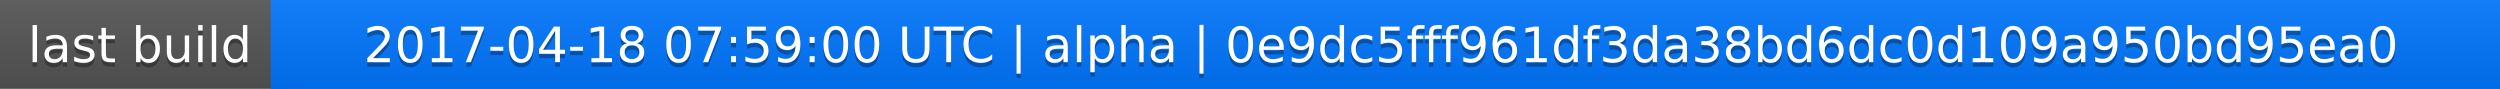
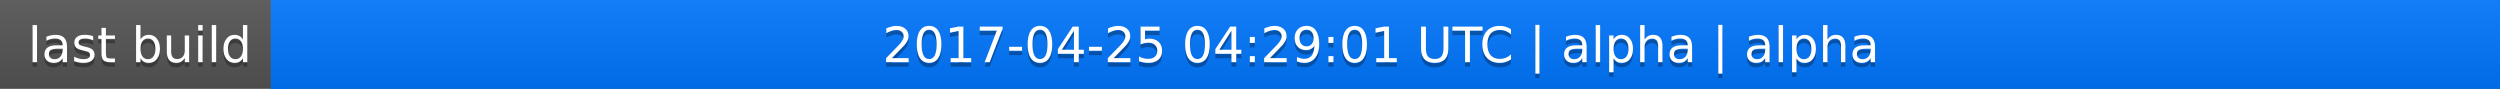
<svg xmlns="http://www.w3.org/2000/svg" width="563" height="20">
  <linearGradient id="a" x2="0" y2="100%">
    <stop offset="0" stop-color="#bbb" stop-opacity=".1" />
    <stop offset="1" stop-opacity=".1" />
  </linearGradient>
  <rect rx="0" width="563" height="20" fill="#555" />
  <rect rx="0" x="61" width="502" height="20" fill="#07f" />
  <path fill="#07f" d="M61 0h4v20h-4z" />
  <rect rx="0" width="563" height="20" fill="url(#a)" />
  <g fill="#fff" text-anchor="middle" font-family="DejaVu Sans,Verdana,Geneva,sans-serif" font-size="11">
    <text x="31.5" y="15" fill="#010101" fill-opacity=".3">last build</text>
    <text x="31.5" y="14">last build</text>
-     <text x="311" y="15" fill="#010101" fill-opacity=".3">2017-04-18 07:59:00 UTC | alpha | 0e9dc5fff961df3da38bd6dc0d109a950bd95ea0</text>
-     <text x="311" y="14">2017-04-18 07:59:00 UTC | alpha | 0e9dc5fff961df3da38bd6dc0d109a950bd95ea0</text>
+     <text x="311" y="15" fill="#010101" fill-opacity=".3">2017-04-25 04:29:01 UTC | alpha | alpha</text>
+     <text x="311" y="14">2017-04-25 04:29:01 UTC | alpha | alpha</text>
  </g>
</svg>
